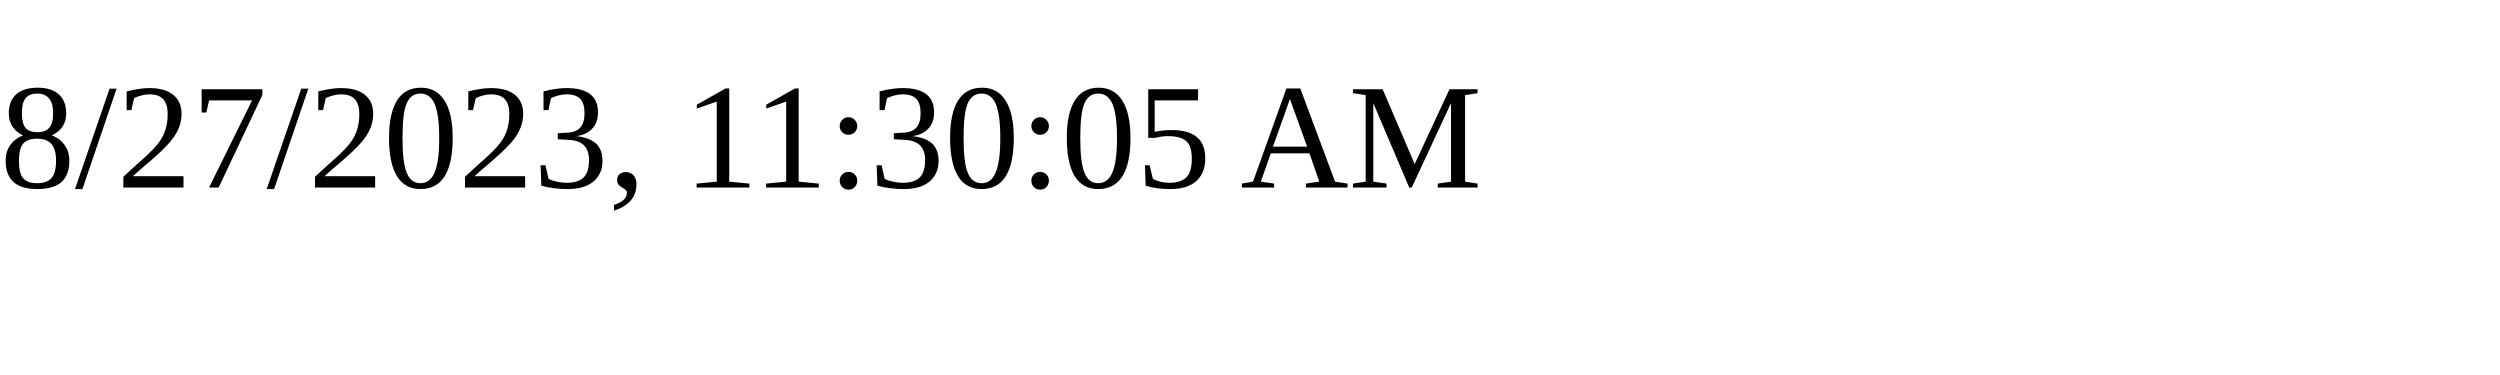
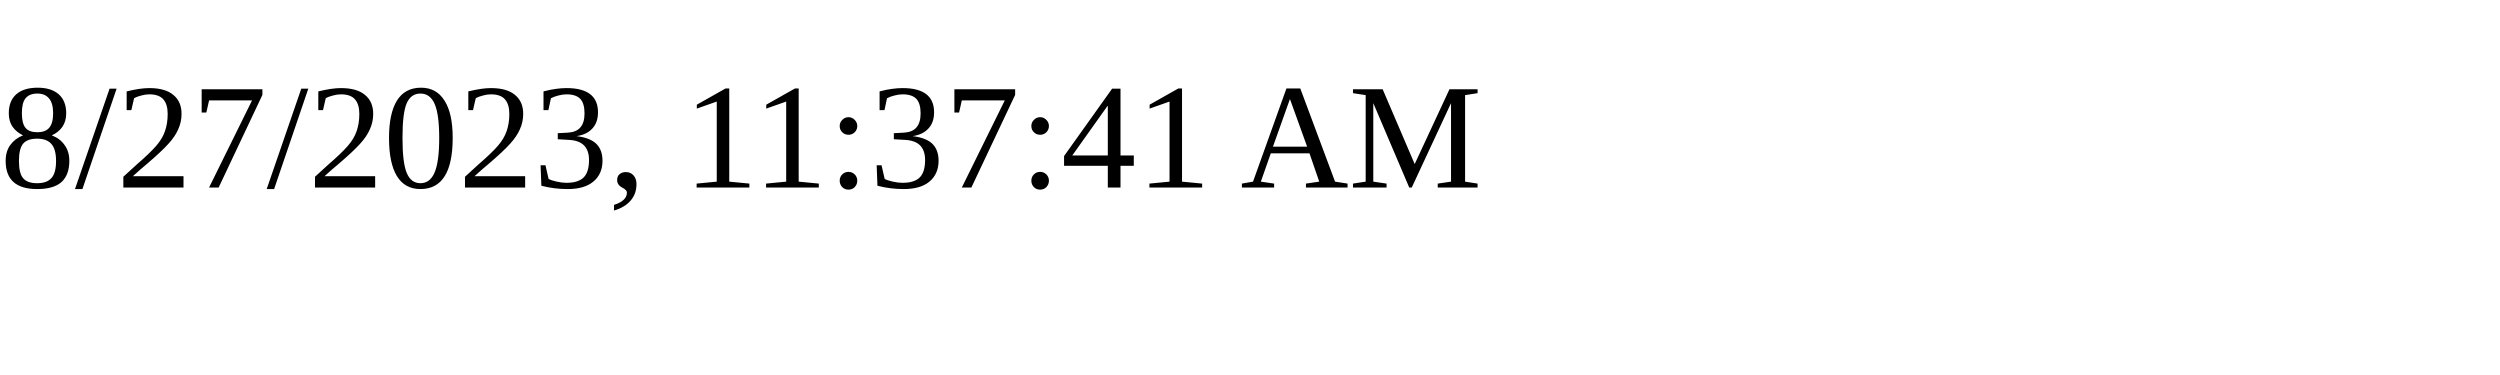
<svg xmlns="http://www.w3.org/2000/svg" height="30" width="200">
-   <text x="0" y="15">8/27/2023, 11:30:05 AM</text>
+   <text x="0" y="15">8/27/2023, 11:37:41 AM</text>
</svg>
